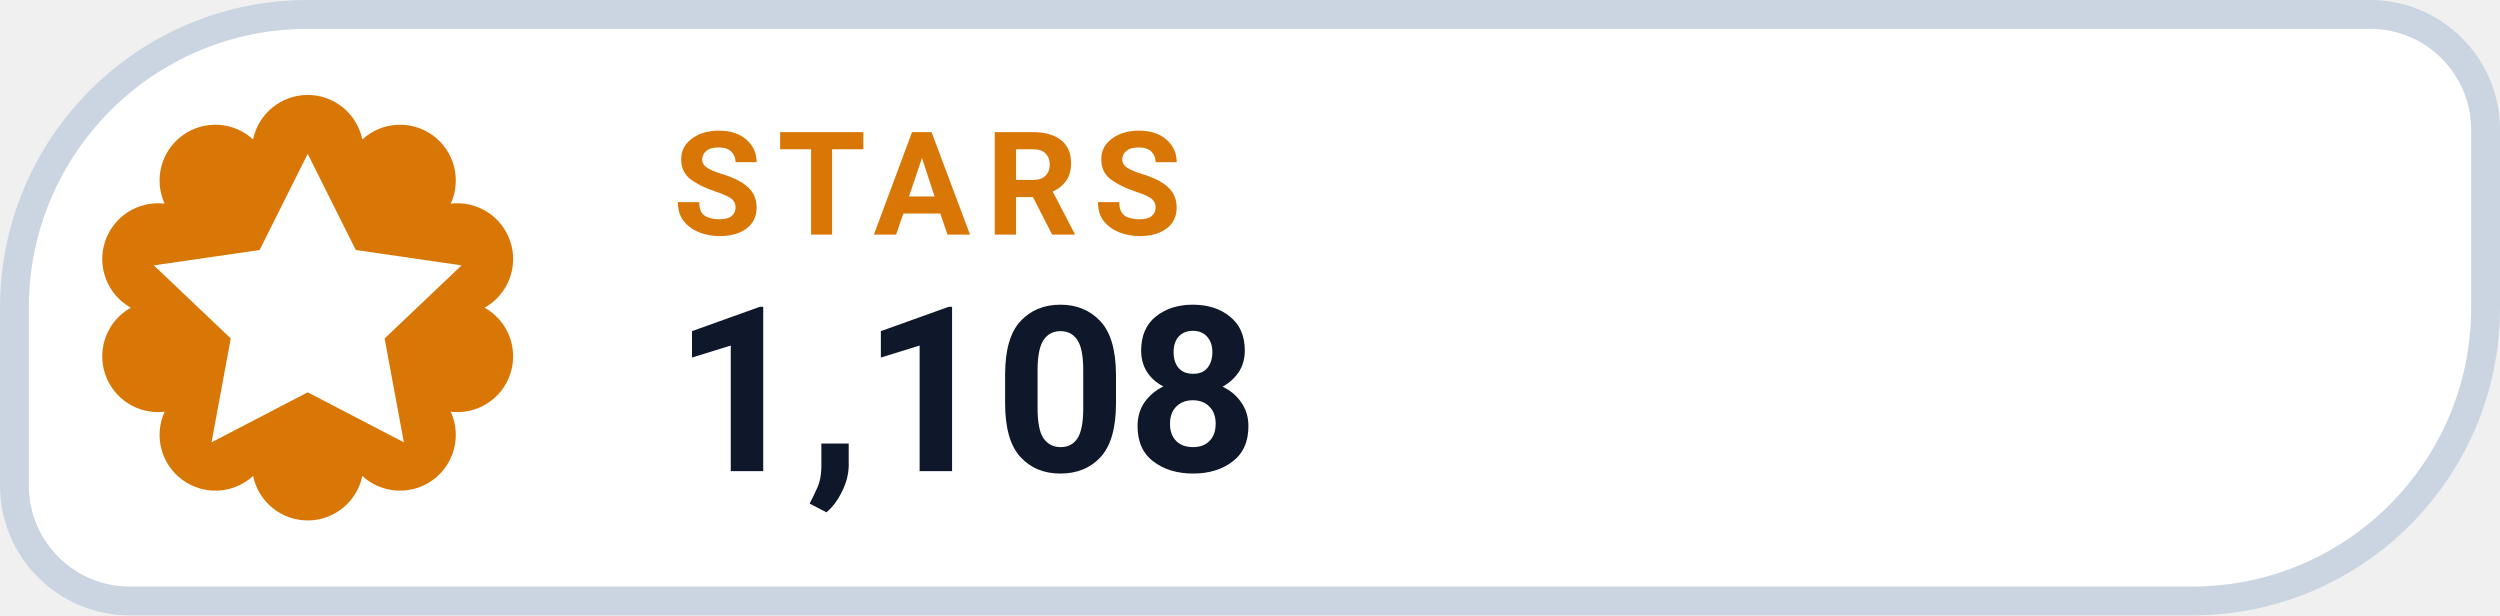
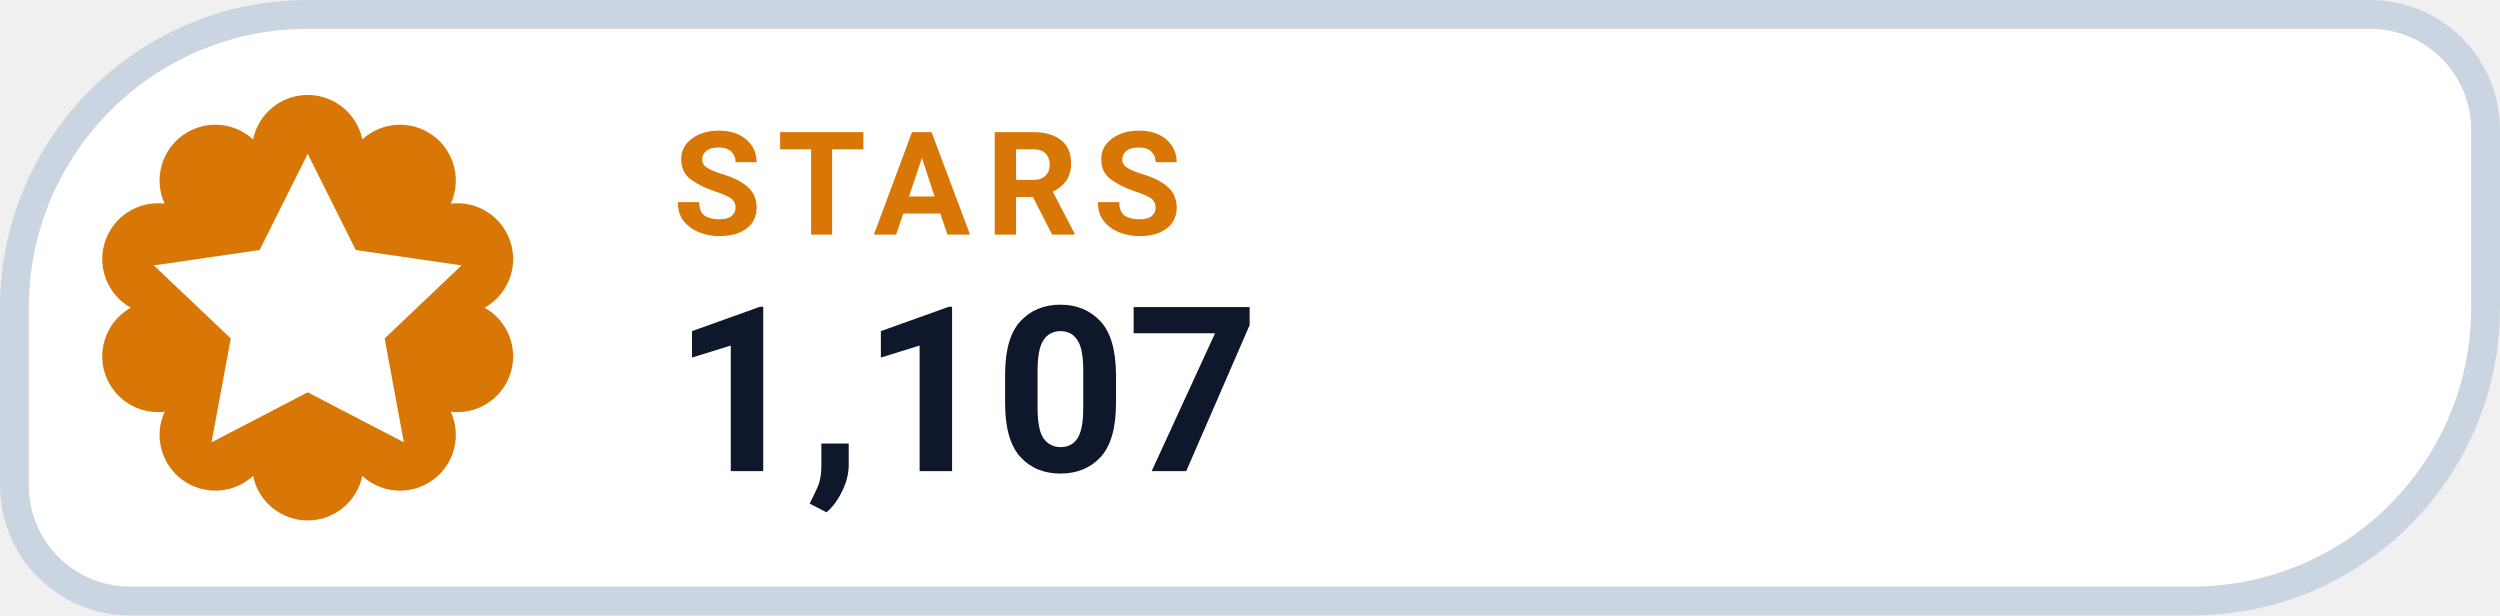
- <svg xmlns="http://www.w3.org/2000/svg" width="130" height="32" viewBox="0 0 130 32" role="img" aria-label="STARS 1,108">
+ <svg xmlns="http://www.w3.org/2000/svg" width="130" height="32" viewBox="0 0 130 32" role="img" aria-label="STARS 1,107">
  <path d="M 16.00 0.75 H 123.25 A 6.00 6.00 0 0 1 129.25 6.75 V 16.00 A 15.25 15.25 0 0 1 114.00 31.25 H 6.75 A 6.00 6.00 0 0 1 0.75 25.25 V 16.00 A 15.25 15.25 0 0 1 16.00 0.75 Z" fill="#FFFFFF" stroke="#CBD5E1" stroke-width="1.5" />
  <path d="M 13.16 7.25 A 2.90 2.90 0 0 1 18.84 7.25 A 2.90 2.90 0 0 1 23.44 10.59 A 2.90 2.90 0 0 1 25.20 16.00 A 2.90 2.90 0 0 1 23.44 21.41 A 2.90 2.90 0 0 1 18.84 24.75 A 2.90 2.90 0 0 1 13.16 24.75 A 2.90 2.90 0 0 1 8.56 21.41 A 2.90 2.90 0 0 1 6.80 16.00 A 2.90 2.90 0 0 1 8.56 10.59 A 2.90 2.90 0 0 1 13.16 7.25 Z" fill="#D97706" />
  <g transform="translate(16 16)" style="color:#FFFFFF;">
    <path d="M0 -8 l2.5 5 5.5 .8 -4 3.8 1 5.4 -5 -2.6 -5 2.6 1 -5.4 -4 -3.8 5.5 -.8 Z" fill="currentColor" />
  </g>
  <text x="35" y="12.2" fill="#D97706" font-family="-apple-system,BlinkMacSystemFont,'Segoe UI',Roboto,Helvetica,Arial,sans-serif" font-size="7.5" font-weight="700" letter-spacing=".8">STARS</text>
-   <text x="35" y="24.5" fill="#0F172A" font-family="-apple-system,BlinkMacSystemFont,'Segoe UI',Roboto,Helvetica,Arial,sans-serif" font-size="12" font-weight="750">1,108</text>
+   <text x="35" y="24.5" fill="#0F172A" font-family="-apple-system,BlinkMacSystemFont,'Segoe UI',Roboto,Helvetica,Arial,sans-serif" font-size="12" font-weight="750">1,107</text>
</svg>
